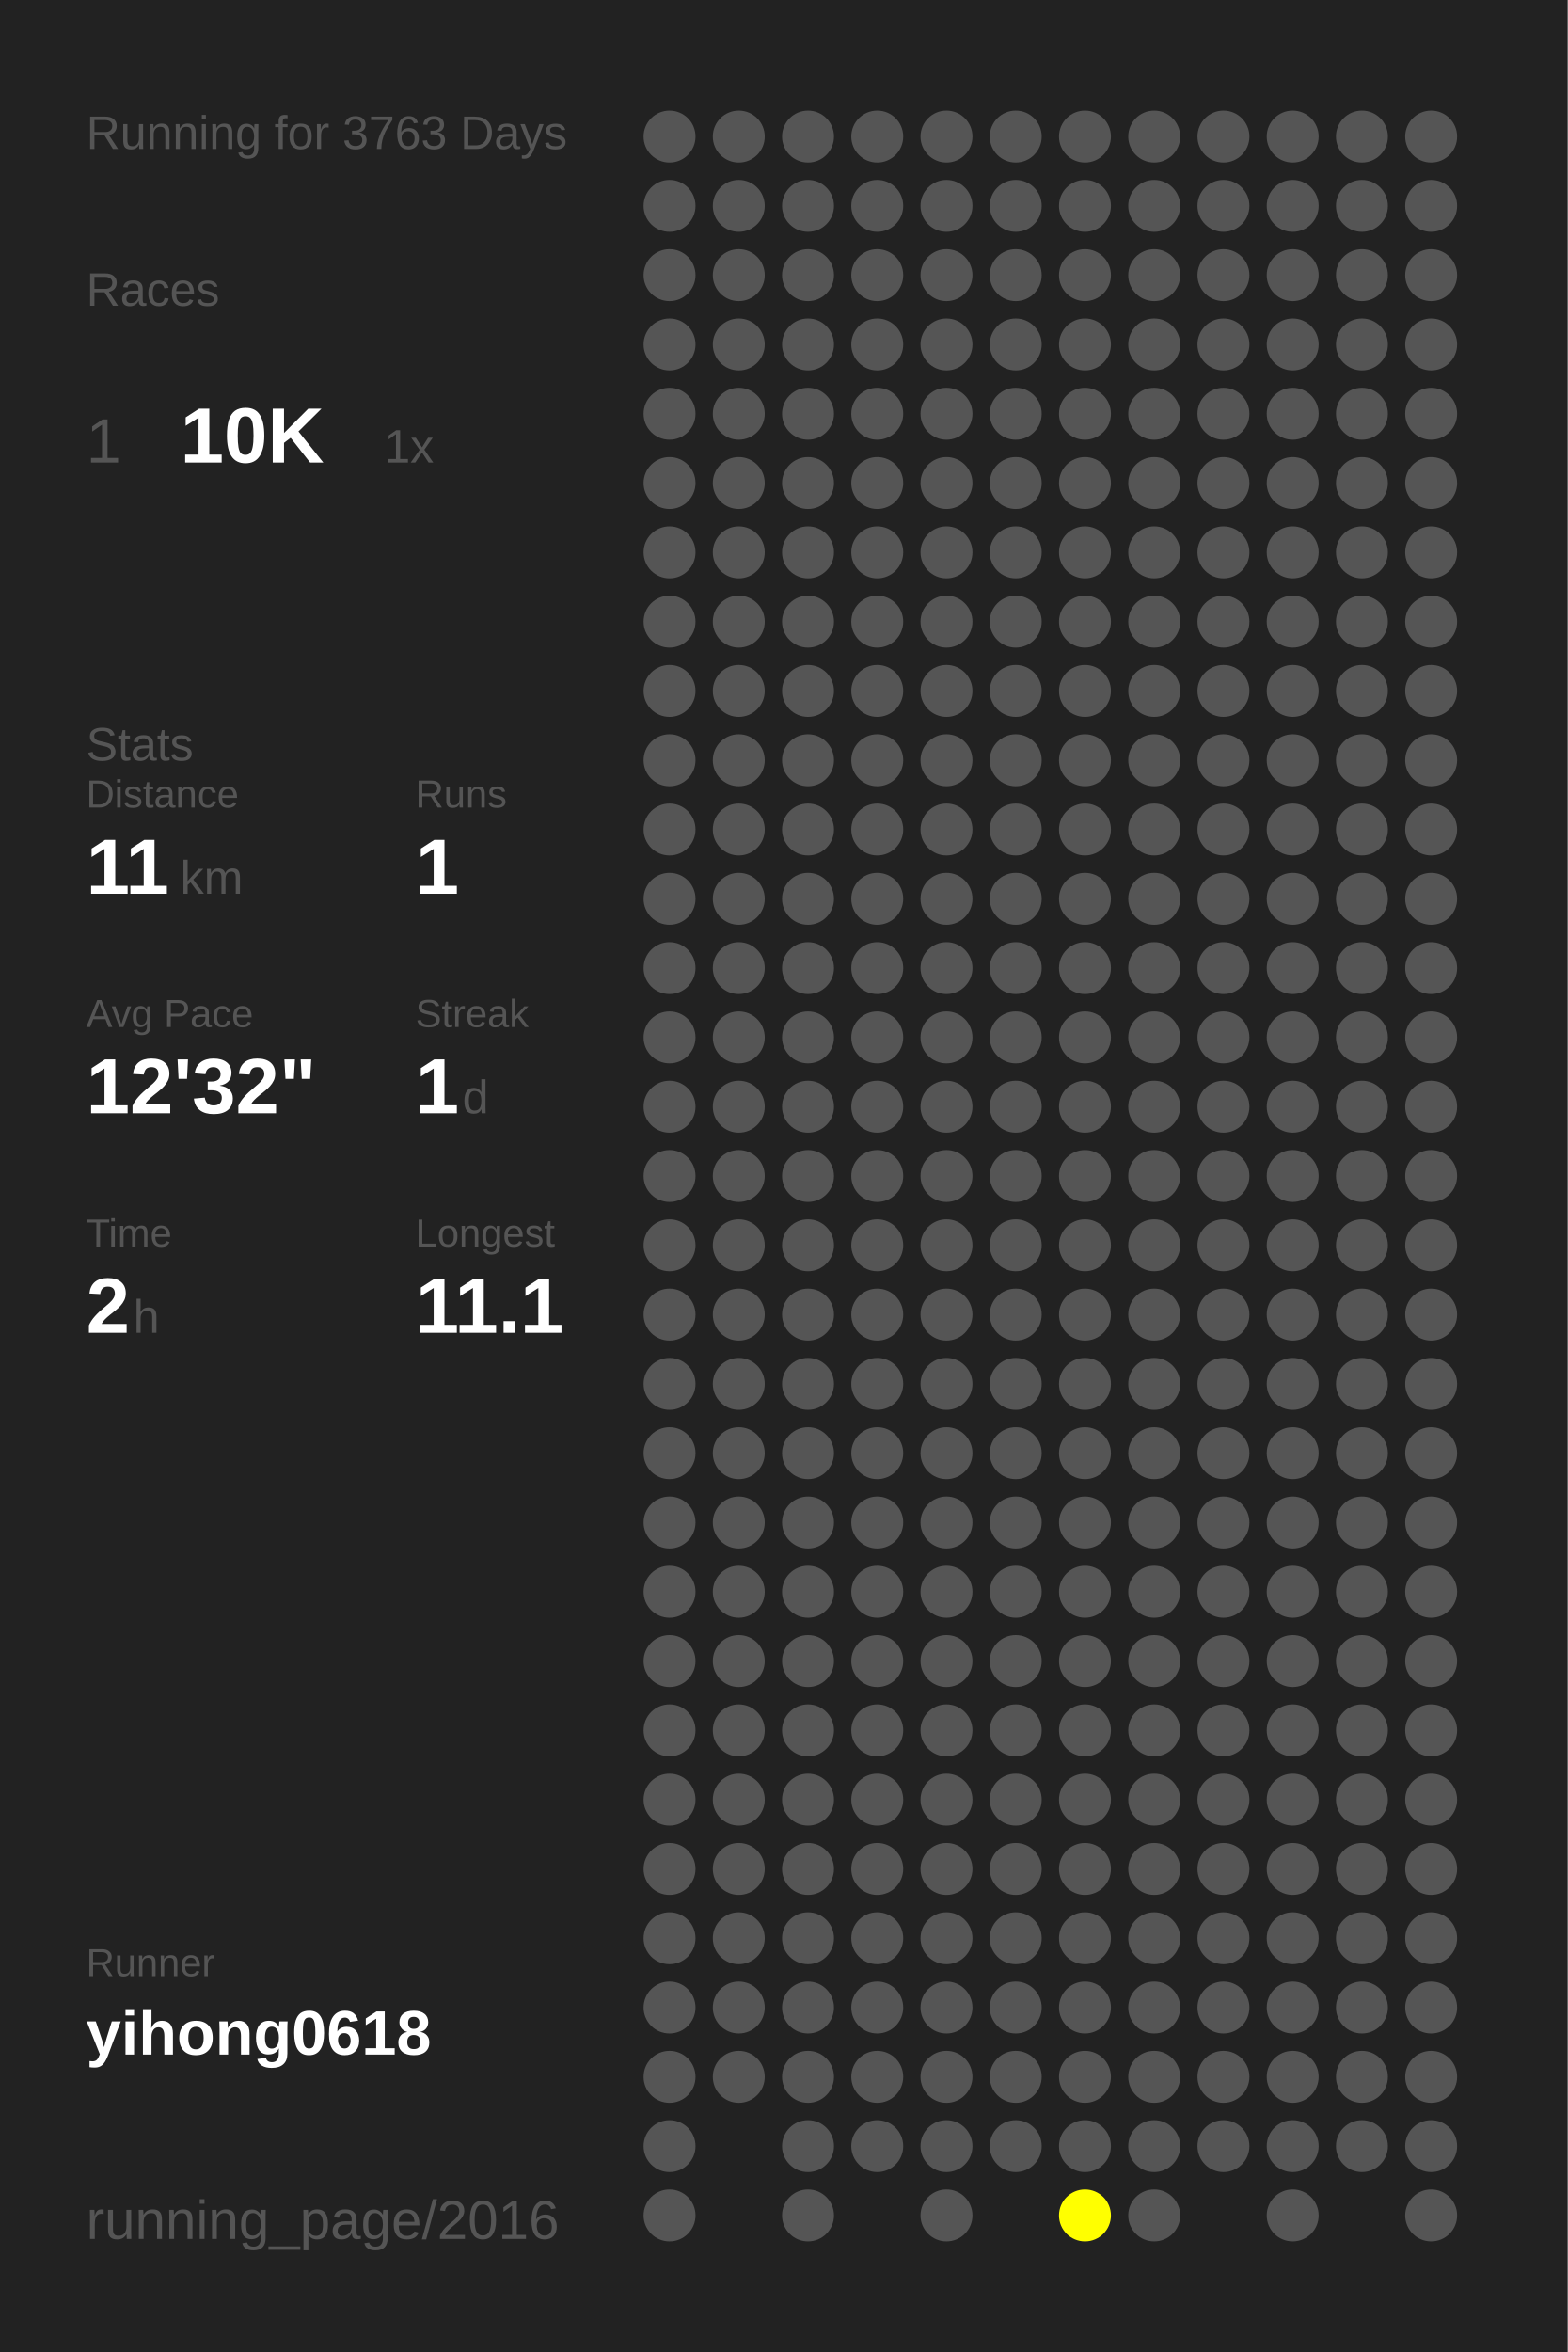
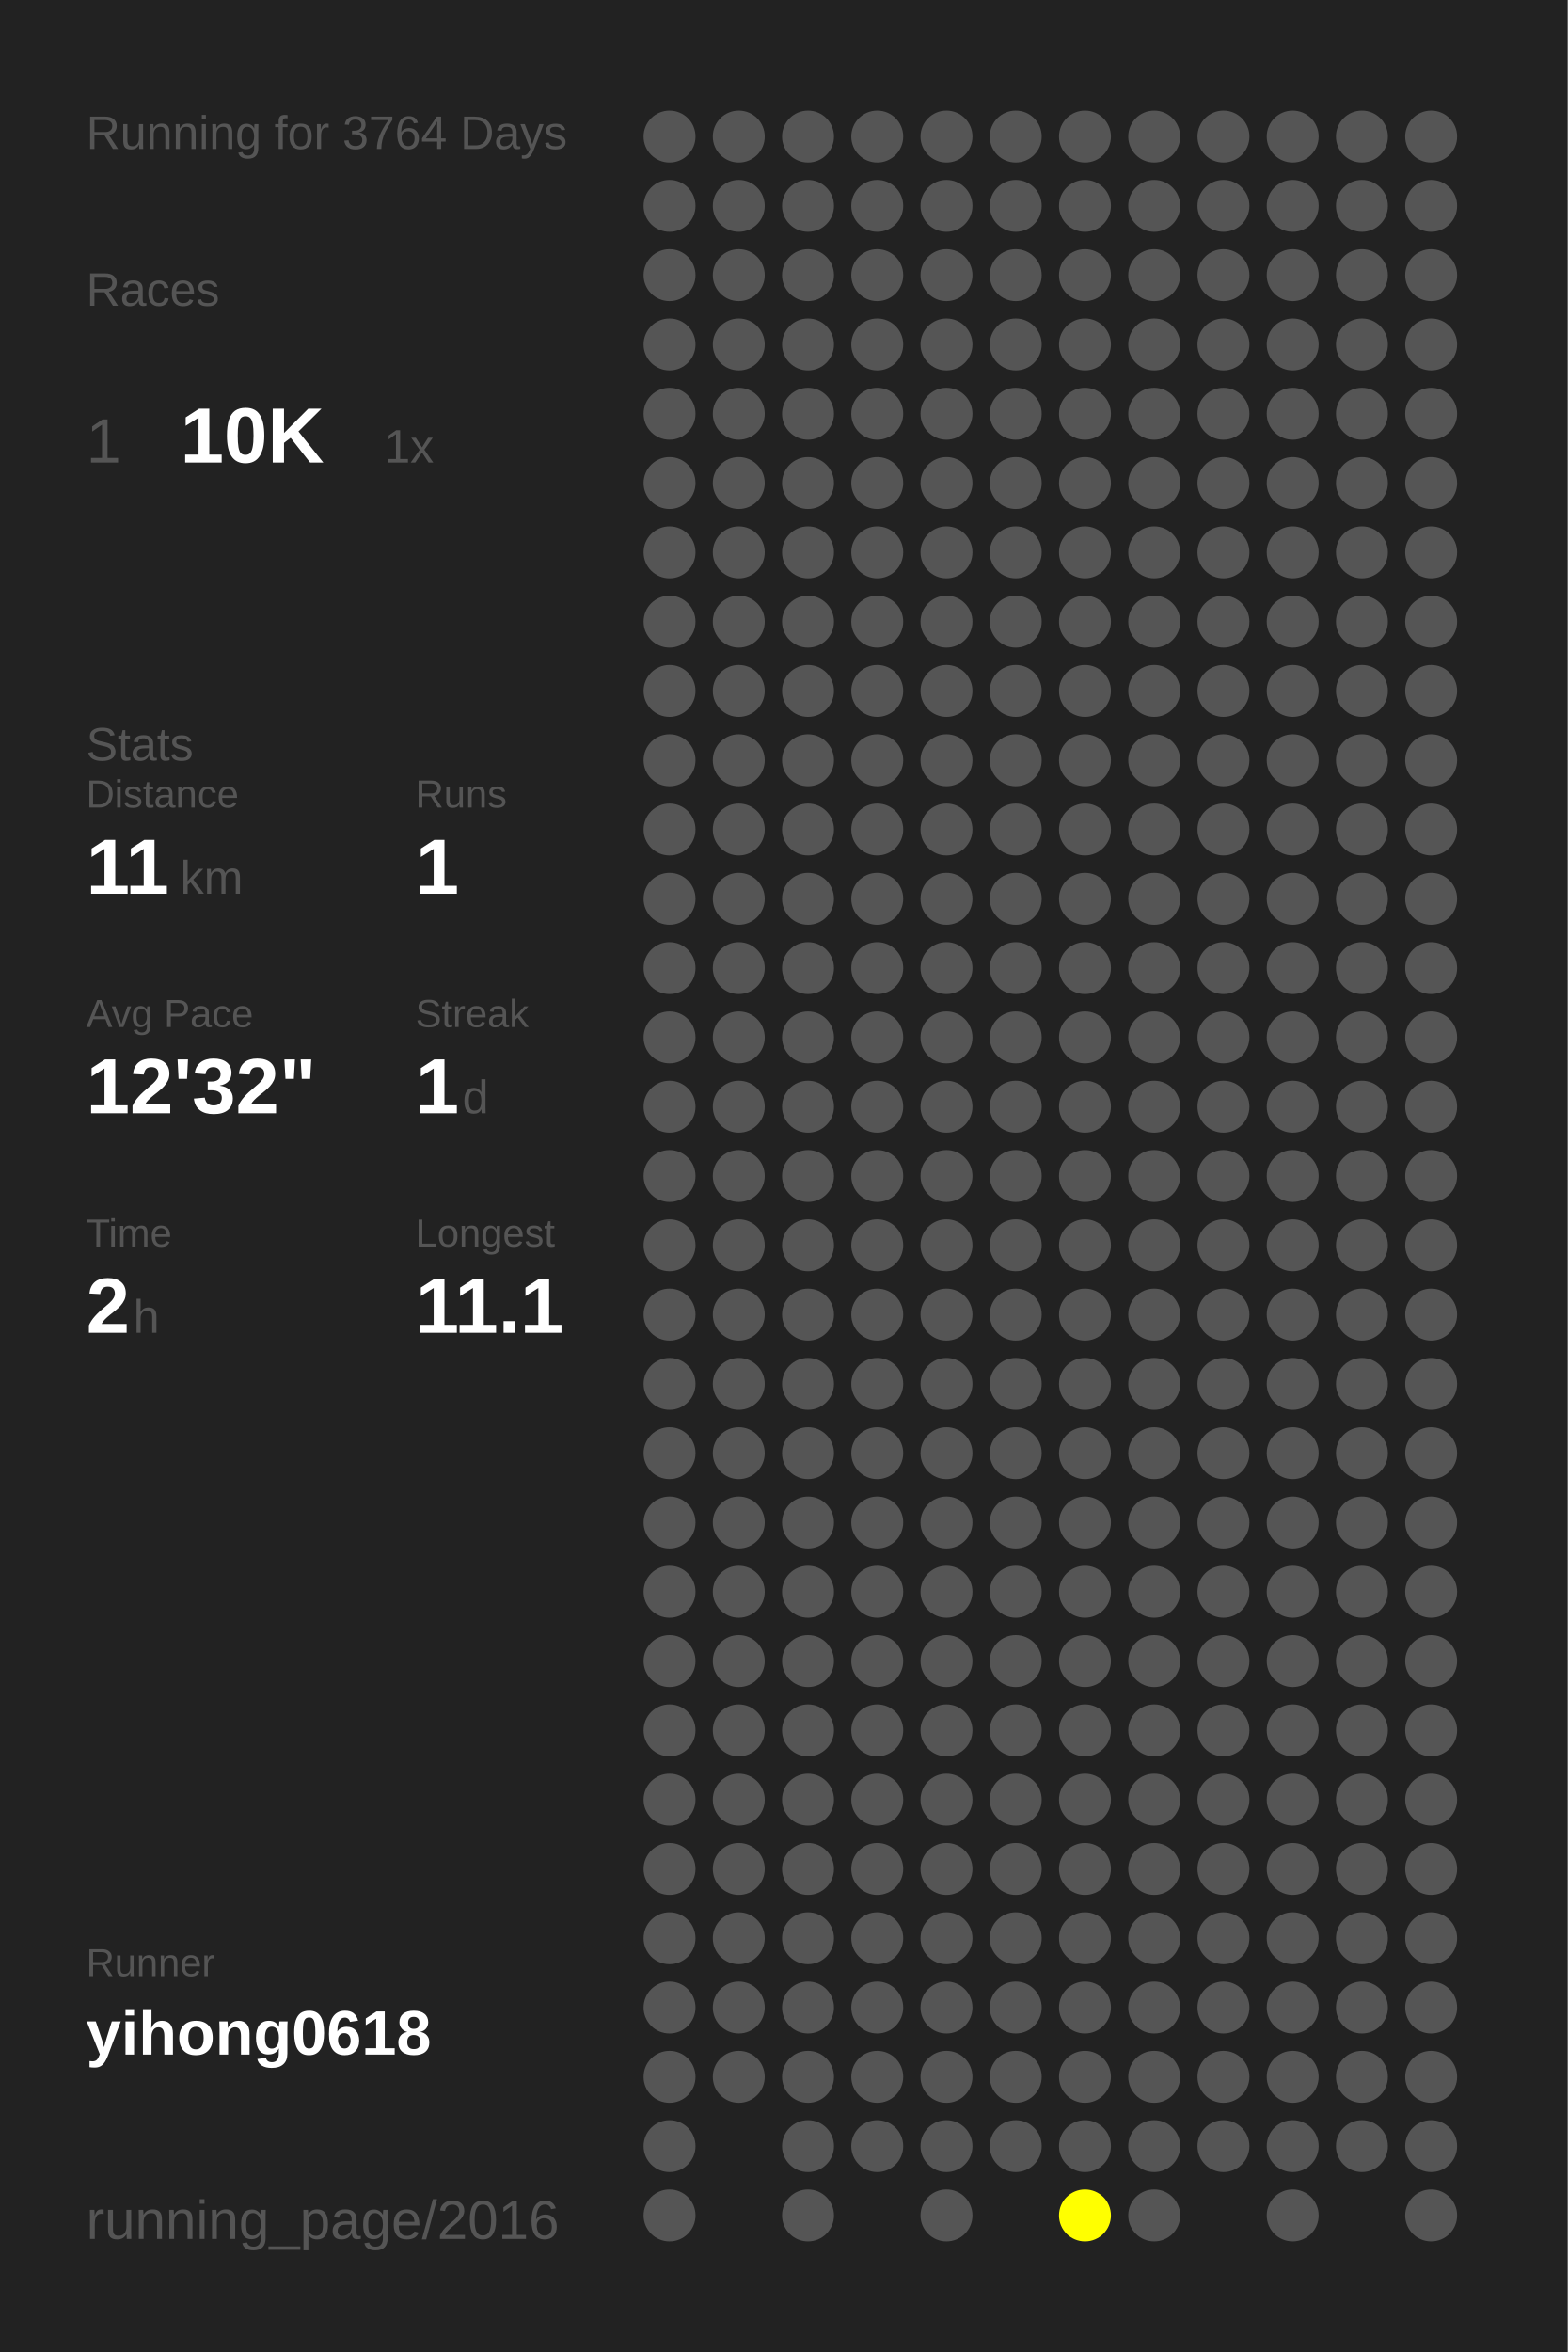
<svg xmlns="http://www.w3.org/2000/svg" baseProfile="full" height="300mm" version="1.1" viewBox="0,0,200,300" width="200mm">
  <defs />
  <rect fill="#222222" height="300" width="200" x="0" y="0" />
-   <text fill="#555555" style="font-size:6px; font-family:Arial;" x="11" y="19">Running for 3763 Days</text>
+   <text fill="#555555" style="font-size:6px; font-family:Arial;" x="11" y="19">Running for 3764 Days</text>
  <text fill="#555555" style="font-size:6px; font-family:Arial;" x="11" y="39">Races</text>
  <text fill="#555555" style="font-size:8px; font-family:Arial;" x="11" y="59">1</text>
  <text fill="#FFFFFF" style="font-size:10px; font-family:Arial; font-weight:bold;" x="23" y="59">10K</text>
  <text fill="#555555" style="font-size:6px; font-family:Arial;" x="49" y="59">1x</text>
  <text fill="#555555" style="font-size:6px; font-family:Arial;" x="11" y="97">Stats</text>
  <text fill="#555555" style="font-size:5px; font-family:Arial;" x="11" y="103">Distance</text>
  <text fill="#FFFFFF" style="font-size:10px; font-family:Arial; font-weight:bold;" x="11" y="114">11</text>
  <text fill="#555555" style="font-size:6px; font-family:Arial;" x="23" y="114">km</text>
  <text fill="#555555" style="font-size:5px; font-family:Arial;" x="53" y="103">Runs</text>
  <text fill="#FFFFFF" style="font-size:10px; font-family:Arial; font-weight:bold;" x="53" y="114">1</text>
  <text fill="#555555" style="font-size:5px; font-family:Arial;" x="11" y="131">Avg Pace</text>
  <text fill="#FFFFFF" style="font-size:10px; font-family:Arial; font-weight:bold;" x="11" y="142">12'32"</text>
  <text fill="#555555" style="font-size:5px; font-family:Arial;" x="53" y="131">Streak</text>
  <text fill="#FFFFFF" style="font-size:10px; font-family:Arial; font-weight:bold;" x="53" y="142">1</text>
  <text fill="#555555" style="font-size:6px; font-family:Arial;" x="59" y="142">d</text>
  <text fill="#555555" style="font-size:5px; font-family:Arial;" x="11" y="159">Time</text>
  <text fill="#FFFFFF" style="font-size:10px; font-family:Arial; font-weight:bold;" x="11" y="170">2</text>
  <text fill="#555555" style="font-size:6px; font-family:Arial;" x="17" y="170">h</text>
  <text fill="#555555" style="font-size:5px; font-family:Arial;" x="53" y="159">Longest</text>
  <text fill="#FFFFFF" style="font-size:10px; font-family:Arial; font-weight:bold;" x="53" y="170">11.1</text>
  <text fill="#555555" style="font-size:5px; font-family:Arial;" x="11" y="252.065">Runner</text>
  <text fill="#FFFFFF" style="font-size:8px; font-family:Arial; font-weight:bold;" x="11" y="262.065">yihong0618</text>
  <text fill="#555555" style="font-size:7px; font-family:Arial;" x="11" y="285.581">running_page/2016</text>
  <circle cx="85.417" cy="17.419" fill="#555555" r="3.312" />
  <circle cx="85.417" cy="26.258" fill="#555555" r="3.312" />
  <circle cx="85.417" cy="35.097" fill="#555555" r="3.312" />
  <circle cx="85.417" cy="43.935" fill="#555555" r="3.312" />
  <circle cx="85.417" cy="52.774" fill="#555555" r="3.312" />
  <circle cx="85.417" cy="61.613" fill="#555555" r="3.312" />
  <circle cx="85.417" cy="70.452" fill="#555555" r="3.312" />
  <circle cx="85.417" cy="79.29" fill="#555555" r="3.312" />
  <circle cx="85.417" cy="88.129" fill="#555555" r="3.312" />
  <circle cx="85.417" cy="96.968" fill="#555555" r="3.312" />
  <circle cx="85.417" cy="105.806" fill="#555555" r="3.312" />
  <circle cx="85.417" cy="114.645" fill="#555555" r="3.312" />
  <circle cx="85.417" cy="123.484" fill="#555555" r="3.312" />
  <circle cx="85.417" cy="132.323" fill="#555555" r="3.312" />
  <circle cx="85.417" cy="141.161" fill="#555555" r="3.312" />
  <circle cx="85.417" cy="150" fill="#555555" r="3.312" />
  <circle cx="85.417" cy="158.839" fill="#555555" r="3.312" />
  <circle cx="85.417" cy="167.677" fill="#555555" r="3.312" />
  <circle cx="85.417" cy="176.516" fill="#555555" r="3.312" />
  <circle cx="85.417" cy="185.355" fill="#555555" r="3.312" />
  <circle cx="85.417" cy="194.194" fill="#555555" r="3.312" />
  <circle cx="85.417" cy="203.032" fill="#555555" r="3.312" />
  <circle cx="85.417" cy="211.871" fill="#555555" r="3.312" />
  <circle cx="85.417" cy="220.71" fill="#555555" r="3.312" />
  <circle cx="85.417" cy="229.548" fill="#555555" r="3.312" />
  <circle cx="85.417" cy="238.387" fill="#555555" r="3.312" />
  <circle cx="85.417" cy="247.226" fill="#555555" r="3.312" />
  <circle cx="85.417" cy="256.065" fill="#555555" r="3.312" />
  <circle cx="85.417" cy="264.903" fill="#555555" r="3.312" />
  <circle cx="85.417" cy="273.742" fill="#555555" r="3.312" />
  <circle cx="85.417" cy="282.581" fill="#555555" r="3.312" />
  <circle cx="94.25" cy="17.419" fill="#555555" r="3.312" />
  <circle cx="94.25" cy="26.258" fill="#555555" r="3.312" />
  <circle cx="94.25" cy="35.097" fill="#555555" r="3.312" />
  <circle cx="94.25" cy="43.935" fill="#555555" r="3.312" />
  <circle cx="94.25" cy="52.774" fill="#555555" r="3.312" />
  <circle cx="94.25" cy="61.613" fill="#555555" r="3.312" />
  <circle cx="94.25" cy="70.452" fill="#555555" r="3.312" />
  <circle cx="94.25" cy="79.29" fill="#555555" r="3.312" />
  <circle cx="94.25" cy="88.129" fill="#555555" r="3.312" />
  <circle cx="94.25" cy="96.968" fill="#555555" r="3.312" />
  <circle cx="94.25" cy="105.806" fill="#555555" r="3.312" />
  <circle cx="94.25" cy="114.645" fill="#555555" r="3.312" />
  <circle cx="94.25" cy="123.484" fill="#555555" r="3.312" />
  <circle cx="94.25" cy="132.323" fill="#555555" r="3.312" />
  <circle cx="94.25" cy="141.161" fill="#555555" r="3.312" />
  <circle cx="94.25" cy="150" fill="#555555" r="3.312" />
  <circle cx="94.25" cy="158.839" fill="#555555" r="3.312" />
  <circle cx="94.25" cy="167.677" fill="#555555" r="3.312" />
  <circle cx="94.25" cy="176.516" fill="#555555" r="3.312" />
  <circle cx="94.25" cy="185.355" fill="#555555" r="3.312" />
  <circle cx="94.25" cy="194.194" fill="#555555" r="3.312" />
  <circle cx="94.25" cy="203.032" fill="#555555" r="3.312" />
  <circle cx="94.25" cy="211.871" fill="#555555" r="3.312" />
  <circle cx="94.25" cy="220.71" fill="#555555" r="3.312" />
  <circle cx="94.25" cy="229.548" fill="#555555" r="3.312" />
  <circle cx="94.25" cy="238.387" fill="#555555" r="3.312" />
  <circle cx="94.25" cy="247.226" fill="#555555" r="3.312" />
  <circle cx="94.25" cy="256.065" fill="#555555" r="3.312" />
  <circle cx="94.25" cy="264.903" fill="#555555" r="3.312" />
  <circle cx="103.083" cy="17.419" fill="#555555" r="3.312" />
  <circle cx="103.083" cy="26.258" fill="#555555" r="3.312" />
  <circle cx="103.083" cy="35.097" fill="#555555" r="3.312" />
  <circle cx="103.083" cy="43.935" fill="#555555" r="3.312" />
  <circle cx="103.083" cy="52.774" fill="#555555" r="3.312" />
  <circle cx="103.083" cy="61.613" fill="#555555" r="3.312" />
  <circle cx="103.083" cy="70.452" fill="#555555" r="3.312" />
  <circle cx="103.083" cy="79.29" fill="#555555" r="3.312" />
  <circle cx="103.083" cy="88.129" fill="#555555" r="3.312" />
  <circle cx="103.083" cy="96.968" fill="#555555" r="3.312" />
  <circle cx="103.083" cy="105.806" fill="#555555" r="3.312" />
  <circle cx="103.083" cy="114.645" fill="#555555" r="3.312" />
  <circle cx="103.083" cy="123.484" fill="#555555" r="3.312" />
  <circle cx="103.083" cy="132.323" fill="#555555" r="3.312" />
  <circle cx="103.083" cy="141.161" fill="#555555" r="3.312" />
  <circle cx="103.083" cy="150" fill="#555555" r="3.312" />
  <circle cx="103.083" cy="158.839" fill="#555555" r="3.312" />
  <circle cx="103.083" cy="167.677" fill="#555555" r="3.312" />
  <circle cx="103.083" cy="176.516" fill="#555555" r="3.312" />
  <circle cx="103.083" cy="185.355" fill="#555555" r="3.312" />
  <circle cx="103.083" cy="194.194" fill="#555555" r="3.312" />
  <circle cx="103.083" cy="203.032" fill="#555555" r="3.312" />
  <circle cx="103.083" cy="211.871" fill="#555555" r="3.312" />
  <circle cx="103.083" cy="220.71" fill="#555555" r="3.312" />
  <circle cx="103.083" cy="229.548" fill="#555555" r="3.312" />
  <circle cx="103.083" cy="238.387" fill="#555555" r="3.312" />
  <circle cx="103.083" cy="247.226" fill="#555555" r="3.312" />
  <circle cx="103.083" cy="256.065" fill="#555555" r="3.312" />
  <circle cx="103.083" cy="264.903" fill="#555555" r="3.312" />
  <circle cx="103.083" cy="273.742" fill="#555555" r="3.312" />
  <circle cx="103.083" cy="282.581" fill="#555555" r="3.312" />
  <circle cx="111.917" cy="17.419" fill="#555555" r="3.312" />
  <circle cx="111.917" cy="26.258" fill="#555555" r="3.312" />
  <circle cx="111.917" cy="35.097" fill="#555555" r="3.312" />
  <circle cx="111.917" cy="43.935" fill="#555555" r="3.312" />
  <circle cx="111.917" cy="52.774" fill="#555555" r="3.312" />
  <circle cx="111.917" cy="61.613" fill="#555555" r="3.312" />
  <circle cx="111.917" cy="70.452" fill="#555555" r="3.312" />
  <circle cx="111.917" cy="79.29" fill="#555555" r="3.312" />
  <circle cx="111.917" cy="88.129" fill="#555555" r="3.312" />
  <circle cx="111.917" cy="96.968" fill="#555555" r="3.312" />
  <circle cx="111.917" cy="105.806" fill="#555555" r="3.312" />
  <circle cx="111.917" cy="114.645" fill="#555555" r="3.312" />
  <circle cx="111.917" cy="123.484" fill="#555555" r="3.312" />
  <circle cx="111.917" cy="132.323" fill="#555555" r="3.312" />
  <circle cx="111.917" cy="141.161" fill="#555555" r="3.312" />
  <circle cx="111.917" cy="150" fill="#555555" r="3.312" />
  <circle cx="111.917" cy="158.839" fill="#555555" r="3.312" />
  <circle cx="111.917" cy="167.677" fill="#555555" r="3.312" />
  <circle cx="111.917" cy="176.516" fill="#555555" r="3.312" />
  <circle cx="111.917" cy="185.355" fill="#555555" r="3.312" />
  <circle cx="111.917" cy="194.194" fill="#555555" r="3.312" />
  <circle cx="111.917" cy="203.032" fill="#555555" r="3.312" />
  <circle cx="111.917" cy="211.871" fill="#555555" r="3.312" />
  <circle cx="111.917" cy="220.71" fill="#555555" r="3.312" />
  <circle cx="111.917" cy="229.548" fill="#555555" r="3.312" />
  <circle cx="111.917" cy="238.387" fill="#555555" r="3.312" />
  <circle cx="111.917" cy="247.226" fill="#555555" r="3.312" />
  <circle cx="111.917" cy="256.065" fill="#555555" r="3.312" />
  <circle cx="111.917" cy="264.903" fill="#555555" r="3.312" />
  <circle cx="111.917" cy="273.742" fill="#555555" r="3.312" />
  <circle cx="120.75" cy="17.419" fill="#555555" r="3.312" />
  <circle cx="120.75" cy="26.258" fill="#555555" r="3.312" />
  <circle cx="120.75" cy="35.097" fill="#555555" r="3.312" />
  <circle cx="120.75" cy="43.935" fill="#555555" r="3.312" />
  <circle cx="120.75" cy="52.774" fill="#555555" r="3.312" />
  <circle cx="120.75" cy="61.613" fill="#555555" r="3.312" />
  <circle cx="120.75" cy="70.452" fill="#555555" r="3.312" />
  <circle cx="120.75" cy="79.29" fill="#555555" r="3.312" />
  <circle cx="120.75" cy="88.129" fill="#555555" r="3.312" />
  <circle cx="120.75" cy="96.968" fill="#555555" r="3.312" />
  <circle cx="120.75" cy="105.806" fill="#555555" r="3.312" />
  <circle cx="120.75" cy="114.645" fill="#555555" r="3.312" />
  <circle cx="120.75" cy="123.484" fill="#555555" r="3.312" />
  <circle cx="120.75" cy="132.323" fill="#555555" r="3.312" />
  <circle cx="120.75" cy="141.161" fill="#555555" r="3.312" />
  <circle cx="120.75" cy="150" fill="#555555" r="3.312" />
  <circle cx="120.75" cy="158.839" fill="#555555" r="3.312" />
  <circle cx="120.75" cy="167.677" fill="#555555" r="3.312" />
  <circle cx="120.75" cy="176.516" fill="#555555" r="3.312" />
  <circle cx="120.75" cy="185.355" fill="#555555" r="3.312" />
  <circle cx="120.75" cy="194.194" fill="#555555" r="3.312" />
  <circle cx="120.75" cy="203.032" fill="#555555" r="3.312" />
  <circle cx="120.75" cy="211.871" fill="#555555" r="3.312" />
  <circle cx="120.75" cy="220.71" fill="#555555" r="3.312" />
  <circle cx="120.75" cy="229.548" fill="#555555" r="3.312" />
  <circle cx="120.75" cy="238.387" fill="#555555" r="3.312" />
  <circle cx="120.75" cy="247.226" fill="#555555" r="3.312" />
  <circle cx="120.75" cy="256.065" fill="#555555" r="3.312" />
  <circle cx="120.75" cy="264.903" fill="#555555" r="3.312" />
  <circle cx="120.75" cy="273.742" fill="#555555" r="3.312" />
  <circle cx="120.75" cy="282.581" fill="#555555" r="3.312" />
  <circle cx="129.583" cy="17.419" fill="#555555" r="3.312" />
  <circle cx="129.583" cy="26.258" fill="#555555" r="3.312" />
  <circle cx="129.583" cy="35.097" fill="#555555" r="3.312" />
  <circle cx="129.583" cy="43.935" fill="#555555" r="3.312" />
  <circle cx="129.583" cy="52.774" fill="#555555" r="3.312" />
  <circle cx="129.583" cy="61.613" fill="#555555" r="3.312" />
  <circle cx="129.583" cy="70.452" fill="#555555" r="3.312" />
  <circle cx="129.583" cy="79.29" fill="#555555" r="3.312" />
  <circle cx="129.583" cy="88.129" fill="#555555" r="3.312" />
  <circle cx="129.583" cy="96.968" fill="#555555" r="3.312" />
  <circle cx="129.583" cy="105.806" fill="#555555" r="3.312" />
  <circle cx="129.583" cy="114.645" fill="#555555" r="3.312" />
  <circle cx="129.583" cy="123.484" fill="#555555" r="3.312" />
  <circle cx="129.583" cy="132.323" fill="#555555" r="3.312" />
  <circle cx="129.583" cy="141.161" fill="#555555" r="3.312" />
  <circle cx="129.583" cy="150" fill="#555555" r="3.312" />
  <circle cx="129.583" cy="158.839" fill="#555555" r="3.312" />
  <circle cx="129.583" cy="167.677" fill="#555555" r="3.312" />
  <circle cx="129.583" cy="176.516" fill="#555555" r="3.312" />
  <circle cx="129.583" cy="185.355" fill="#555555" r="3.312" />
  <circle cx="129.583" cy="194.194" fill="#555555" r="3.312" />
  <circle cx="129.583" cy="203.032" fill="#555555" r="3.312" />
  <circle cx="129.583" cy="211.871" fill="#555555" r="3.312" />
  <circle cx="129.583" cy="220.71" fill="#555555" r="3.312" />
  <circle cx="129.583" cy="229.548" fill="#555555" r="3.312" />
  <circle cx="129.583" cy="238.387" fill="#555555" r="3.312" />
  <circle cx="129.583" cy="247.226" fill="#555555" r="3.312" />
  <circle cx="129.583" cy="256.065" fill="#555555" r="3.312" />
  <circle cx="129.583" cy="264.903" fill="#555555" r="3.312" />
  <circle cx="129.583" cy="273.742" fill="#555555" r="3.312" />
  <circle cx="138.417" cy="17.419" fill="#555555" r="3.312" />
  <circle cx="138.417" cy="26.258" fill="#555555" r="3.312" />
  <circle cx="138.417" cy="35.097" fill="#555555" r="3.312" />
  <circle cx="138.417" cy="43.935" fill="#555555" r="3.312" />
  <circle cx="138.417" cy="52.774" fill="#555555" r="3.312" />
  <circle cx="138.417" cy="61.613" fill="#555555" r="3.312" />
  <circle cx="138.417" cy="70.452" fill="#555555" r="3.312" />
  <circle cx="138.417" cy="79.29" fill="#555555" r="3.312" />
  <circle cx="138.417" cy="88.129" fill="#555555" r="3.312" />
  <circle cx="138.417" cy="96.968" fill="#555555" r="3.312" />
  <circle cx="138.417" cy="105.806" fill="#555555" r="3.312" />
  <circle cx="138.417" cy="114.645" fill="#555555" r="3.312" />
  <circle cx="138.417" cy="123.484" fill="#555555" r="3.312" />
  <circle cx="138.417" cy="132.323" fill="#555555" r="3.312" />
  <circle cx="138.417" cy="141.161" fill="#555555" r="3.312" />
  <circle cx="138.417" cy="150" fill="#555555" r="3.312" />
  <circle cx="138.417" cy="158.839" fill="#555555" r="3.312" />
  <circle cx="138.417" cy="167.677" fill="#555555" r="3.312" />
  <circle cx="138.417" cy="176.516" fill="#555555" r="3.312" />
  <circle cx="138.417" cy="185.355" fill="#555555" r="3.312" />
  <circle cx="138.417" cy="194.194" fill="#555555" r="3.312" />
  <circle cx="138.417" cy="203.032" fill="#555555" r="3.312" />
  <circle cx="138.417" cy="211.871" fill="#555555" r="3.312" />
  <circle cx="138.417" cy="220.71" fill="#555555" r="3.312" />
  <circle cx="138.417" cy="229.548" fill="#555555" r="3.312" />
  <circle cx="138.417" cy="238.387" fill="#555555" r="3.312" />
  <circle cx="138.417" cy="247.226" fill="#555555" r="3.312" />
  <circle cx="138.417" cy="256.065" fill="#555555" r="3.312" />
  <circle cx="138.417" cy="264.903" fill="#555555" r="3.312" />
  <circle cx="138.417" cy="273.742" fill="#555555" r="3.312" />
  <circle cx="138.417" cy="282.581" fill="#FFFF00" r="3.312" />
  <circle cx="147.25" cy="17.419" fill="#555555" r="3.312" />
  <circle cx="147.25" cy="26.258" fill="#555555" r="3.312" />
  <circle cx="147.25" cy="35.097" fill="#555555" r="3.312" />
  <circle cx="147.25" cy="43.935" fill="#555555" r="3.312" />
  <circle cx="147.25" cy="52.774" fill="#555555" r="3.312" />
  <circle cx="147.25" cy="61.613" fill="#555555" r="3.312" />
  <circle cx="147.25" cy="70.452" fill="#555555" r="3.312" />
  <circle cx="147.25" cy="79.29" fill="#555555" r="3.312" />
  <circle cx="147.25" cy="88.129" fill="#555555" r="3.312" />
  <circle cx="147.25" cy="96.968" fill="#555555" r="3.312" />
  <circle cx="147.25" cy="105.806" fill="#555555" r="3.312" />
  <circle cx="147.25" cy="114.645" fill="#555555" r="3.312" />
  <circle cx="147.25" cy="123.484" fill="#555555" r="3.312" />
  <circle cx="147.25" cy="132.323" fill="#555555" r="3.312" />
  <circle cx="147.25" cy="141.161" fill="#555555" r="3.312" />
  <circle cx="147.25" cy="150" fill="#555555" r="3.312" />
  <circle cx="147.25" cy="158.839" fill="#555555" r="3.312" />
  <circle cx="147.25" cy="167.677" fill="#555555" r="3.312" />
  <circle cx="147.25" cy="176.516" fill="#555555" r="3.312" />
  <circle cx="147.25" cy="185.355" fill="#555555" r="3.312" />
  <circle cx="147.25" cy="194.194" fill="#555555" r="3.312" />
  <circle cx="147.25" cy="203.032" fill="#555555" r="3.312" />
  <circle cx="147.25" cy="211.871" fill="#555555" r="3.312" />
  <circle cx="147.25" cy="220.71" fill="#555555" r="3.312" />
  <circle cx="147.25" cy="229.548" fill="#555555" r="3.312" />
  <circle cx="147.25" cy="238.387" fill="#555555" r="3.312" />
  <circle cx="147.25" cy="247.226" fill="#555555" r="3.312" />
  <circle cx="147.25" cy="256.065" fill="#555555" r="3.312" />
  <circle cx="147.25" cy="264.903" fill="#555555" r="3.312" />
  <circle cx="147.25" cy="273.742" fill="#555555" r="3.312" />
  <circle cx="147.25" cy="282.581" fill="#555555" r="3.312" />
  <circle cx="156.083" cy="17.419" fill="#555555" r="3.312" />
  <circle cx="156.083" cy="26.258" fill="#555555" r="3.312" />
  <circle cx="156.083" cy="35.097" fill="#555555" r="3.312" />
  <circle cx="156.083" cy="43.935" fill="#555555" r="3.312" />
  <circle cx="156.083" cy="52.774" fill="#555555" r="3.312" />
  <circle cx="156.083" cy="61.613" fill="#555555" r="3.312" />
  <circle cx="156.083" cy="70.452" fill="#555555" r="3.312" />
  <circle cx="156.083" cy="79.29" fill="#555555" r="3.312" />
  <circle cx="156.083" cy="88.129" fill="#555555" r="3.312" />
  <circle cx="156.083" cy="96.968" fill="#555555" r="3.312" />
  <circle cx="156.083" cy="105.806" fill="#555555" r="3.312" />
  <circle cx="156.083" cy="114.645" fill="#555555" r="3.312" />
  <circle cx="156.083" cy="123.484" fill="#555555" r="3.312" />
  <circle cx="156.083" cy="132.323" fill="#555555" r="3.312" />
  <circle cx="156.083" cy="141.161" fill="#555555" r="3.312" />
  <circle cx="156.083" cy="150" fill="#555555" r="3.312" />
  <circle cx="156.083" cy="158.839" fill="#555555" r="3.312" />
  <circle cx="156.083" cy="167.677" fill="#555555" r="3.312" />
  <circle cx="156.083" cy="176.516" fill="#555555" r="3.312" />
  <circle cx="156.083" cy="185.355" fill="#555555" r="3.312" />
  <circle cx="156.083" cy="194.194" fill="#555555" r="3.312" />
  <circle cx="156.083" cy="203.032" fill="#555555" r="3.312" />
  <circle cx="156.083" cy="211.871" fill="#555555" r="3.312" />
  <circle cx="156.083" cy="220.71" fill="#555555" r="3.312" />
  <circle cx="156.083" cy="229.548" fill="#555555" r="3.312" />
  <circle cx="156.083" cy="238.387" fill="#555555" r="3.312" />
  <circle cx="156.083" cy="247.226" fill="#555555" r="3.312" />
  <circle cx="156.083" cy="256.065" fill="#555555" r="3.312" />
  <circle cx="156.083" cy="264.903" fill="#555555" r="3.312" />
  <circle cx="156.083" cy="273.742" fill="#555555" r="3.312" />
  <circle cx="164.917" cy="17.419" fill="#555555" r="3.312" />
  <circle cx="164.917" cy="26.258" fill="#555555" r="3.312" />
  <circle cx="164.917" cy="35.097" fill="#555555" r="3.312" />
  <circle cx="164.917" cy="43.935" fill="#555555" r="3.312" />
  <circle cx="164.917" cy="52.774" fill="#555555" r="3.312" />
  <circle cx="164.917" cy="61.613" fill="#555555" r="3.312" />
  <circle cx="164.917" cy="70.452" fill="#555555" r="3.312" />
  <circle cx="164.917" cy="79.29" fill="#555555" r="3.312" />
  <circle cx="164.917" cy="88.129" fill="#555555" r="3.312" />
  <circle cx="164.917" cy="96.968" fill="#555555" r="3.312" />
  <circle cx="164.917" cy="105.806" fill="#555555" r="3.312" />
  <circle cx="164.917" cy="114.645" fill="#555555" r="3.312" />
  <circle cx="164.917" cy="123.484" fill="#555555" r="3.312" />
  <circle cx="164.917" cy="132.323" fill="#555555" r="3.312" />
  <circle cx="164.917" cy="141.161" fill="#555555" r="3.312" />
  <circle cx="164.917" cy="150" fill="#555555" r="3.312" />
  <circle cx="164.917" cy="158.839" fill="#555555" r="3.312" />
  <circle cx="164.917" cy="167.677" fill="#555555" r="3.312" />
  <circle cx="164.917" cy="176.516" fill="#555555" r="3.312" />
  <circle cx="164.917" cy="185.355" fill="#555555" r="3.312" />
  <circle cx="164.917" cy="194.194" fill="#555555" r="3.312" />
  <circle cx="164.917" cy="203.032" fill="#555555" r="3.312" />
  <circle cx="164.917" cy="211.871" fill="#555555" r="3.312" />
  <circle cx="164.917" cy="220.71" fill="#555555" r="3.312" />
  <circle cx="164.917" cy="229.548" fill="#555555" r="3.312" />
  <circle cx="164.917" cy="238.387" fill="#555555" r="3.312" />
  <circle cx="164.917" cy="247.226" fill="#555555" r="3.312" />
  <circle cx="164.917" cy="256.065" fill="#555555" r="3.312" />
  <circle cx="164.917" cy="264.903" fill="#555555" r="3.312" />
  <circle cx="164.917" cy="273.742" fill="#555555" r="3.312" />
  <circle cx="164.917" cy="282.581" fill="#555555" r="3.312" />
  <circle cx="173.75" cy="17.419" fill="#555555" r="3.312" />
  <circle cx="173.75" cy="26.258" fill="#555555" r="3.312" />
  <circle cx="173.75" cy="35.097" fill="#555555" r="3.312" />
  <circle cx="173.75" cy="43.935" fill="#555555" r="3.312" />
  <circle cx="173.75" cy="52.774" fill="#555555" r="3.312" />
  <circle cx="173.75" cy="61.613" fill="#555555" r="3.312" />
  <circle cx="173.75" cy="70.452" fill="#555555" r="3.312" />
  <circle cx="173.75" cy="79.29" fill="#555555" r="3.312" />
  <circle cx="173.75" cy="88.129" fill="#555555" r="3.312" />
  <circle cx="173.75" cy="96.968" fill="#555555" r="3.312" />
  <circle cx="173.75" cy="105.806" fill="#555555" r="3.312" />
  <circle cx="173.75" cy="114.645" fill="#555555" r="3.312" />
  <circle cx="173.75" cy="123.484" fill="#555555" r="3.312" />
  <circle cx="173.75" cy="132.323" fill="#555555" r="3.312" />
  <circle cx="173.75" cy="141.161" fill="#555555" r="3.312" />
  <circle cx="173.75" cy="150" fill="#555555" r="3.312" />
  <circle cx="173.75" cy="158.839" fill="#555555" r="3.312" />
  <circle cx="173.75" cy="167.677" fill="#555555" r="3.312" />
  <circle cx="173.75" cy="176.516" fill="#555555" r="3.312" />
  <circle cx="173.75" cy="185.355" fill="#555555" r="3.312" />
  <circle cx="173.75" cy="194.194" fill="#555555" r="3.312" />
  <circle cx="173.75" cy="203.032" fill="#555555" r="3.312" />
  <circle cx="173.75" cy="211.871" fill="#555555" r="3.312" />
  <circle cx="173.75" cy="220.71" fill="#555555" r="3.312" />
  <circle cx="173.75" cy="229.548" fill="#555555" r="3.312" />
  <circle cx="173.75" cy="238.387" fill="#555555" r="3.312" />
  <circle cx="173.75" cy="247.226" fill="#555555" r="3.312" />
  <circle cx="173.75" cy="256.065" fill="#555555" r="3.312" />
  <circle cx="173.75" cy="264.903" fill="#555555" r="3.312" />
  <circle cx="173.75" cy="273.742" fill="#555555" r="3.312" />
  <circle cx="182.583" cy="17.419" fill="#555555" r="3.312" />
  <circle cx="182.583" cy="26.258" fill="#555555" r="3.312" />
  <circle cx="182.583" cy="35.097" fill="#555555" r="3.312" />
  <circle cx="182.583" cy="43.935" fill="#555555" r="3.312" />
  <circle cx="182.583" cy="52.774" fill="#555555" r="3.312" />
  <circle cx="182.583" cy="61.613" fill="#555555" r="3.312" />
  <circle cx="182.583" cy="70.452" fill="#555555" r="3.312" />
  <circle cx="182.583" cy="79.29" fill="#555555" r="3.312" />
  <circle cx="182.583" cy="88.129" fill="#555555" r="3.312" />
  <circle cx="182.583" cy="96.968" fill="#555555" r="3.312" />
  <circle cx="182.583" cy="105.806" fill="#555555" r="3.312" />
  <circle cx="182.583" cy="114.645" fill="#555555" r="3.312" />
  <circle cx="182.583" cy="123.484" fill="#555555" r="3.312" />
  <circle cx="182.583" cy="132.323" fill="#555555" r="3.312" />
  <circle cx="182.583" cy="141.161" fill="#555555" r="3.312" />
  <circle cx="182.583" cy="150" fill="#555555" r="3.312" />
  <circle cx="182.583" cy="158.839" fill="#555555" r="3.312" />
  <circle cx="182.583" cy="167.677" fill="#555555" r="3.312" />
  <circle cx="182.583" cy="176.516" fill="#555555" r="3.312" />
  <circle cx="182.583" cy="185.355" fill="#555555" r="3.312" />
  <circle cx="182.583" cy="194.194" fill="#555555" r="3.312" />
  <circle cx="182.583" cy="203.032" fill="#555555" r="3.312" />
  <circle cx="182.583" cy="211.871" fill="#555555" r="3.312" />
  <circle cx="182.583" cy="220.71" fill="#555555" r="3.312" />
  <circle cx="182.583" cy="229.548" fill="#555555" r="3.312" />
  <circle cx="182.583" cy="238.387" fill="#555555" r="3.312" />
  <circle cx="182.583" cy="247.226" fill="#555555" r="3.312" />
  <circle cx="182.583" cy="256.065" fill="#555555" r="3.312" />
  <circle cx="182.583" cy="264.903" fill="#555555" r="3.312" />
  <circle cx="182.583" cy="273.742" fill="#555555" r="3.312" />
  <circle cx="182.583" cy="282.581" fill="#555555" r="3.312" />
</svg>
